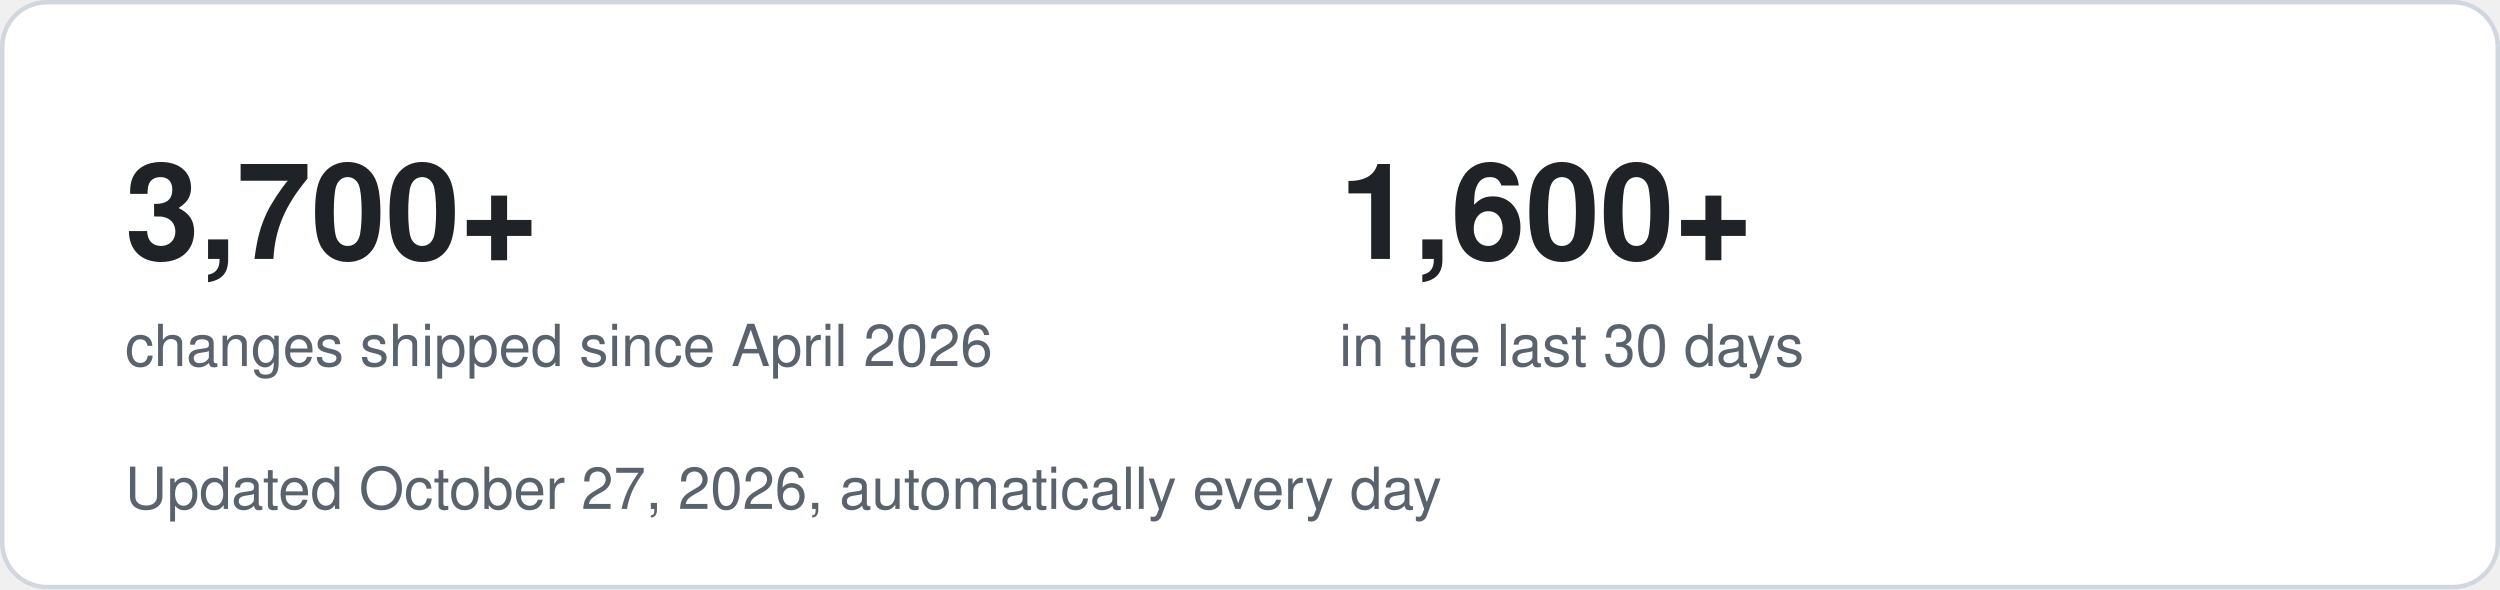
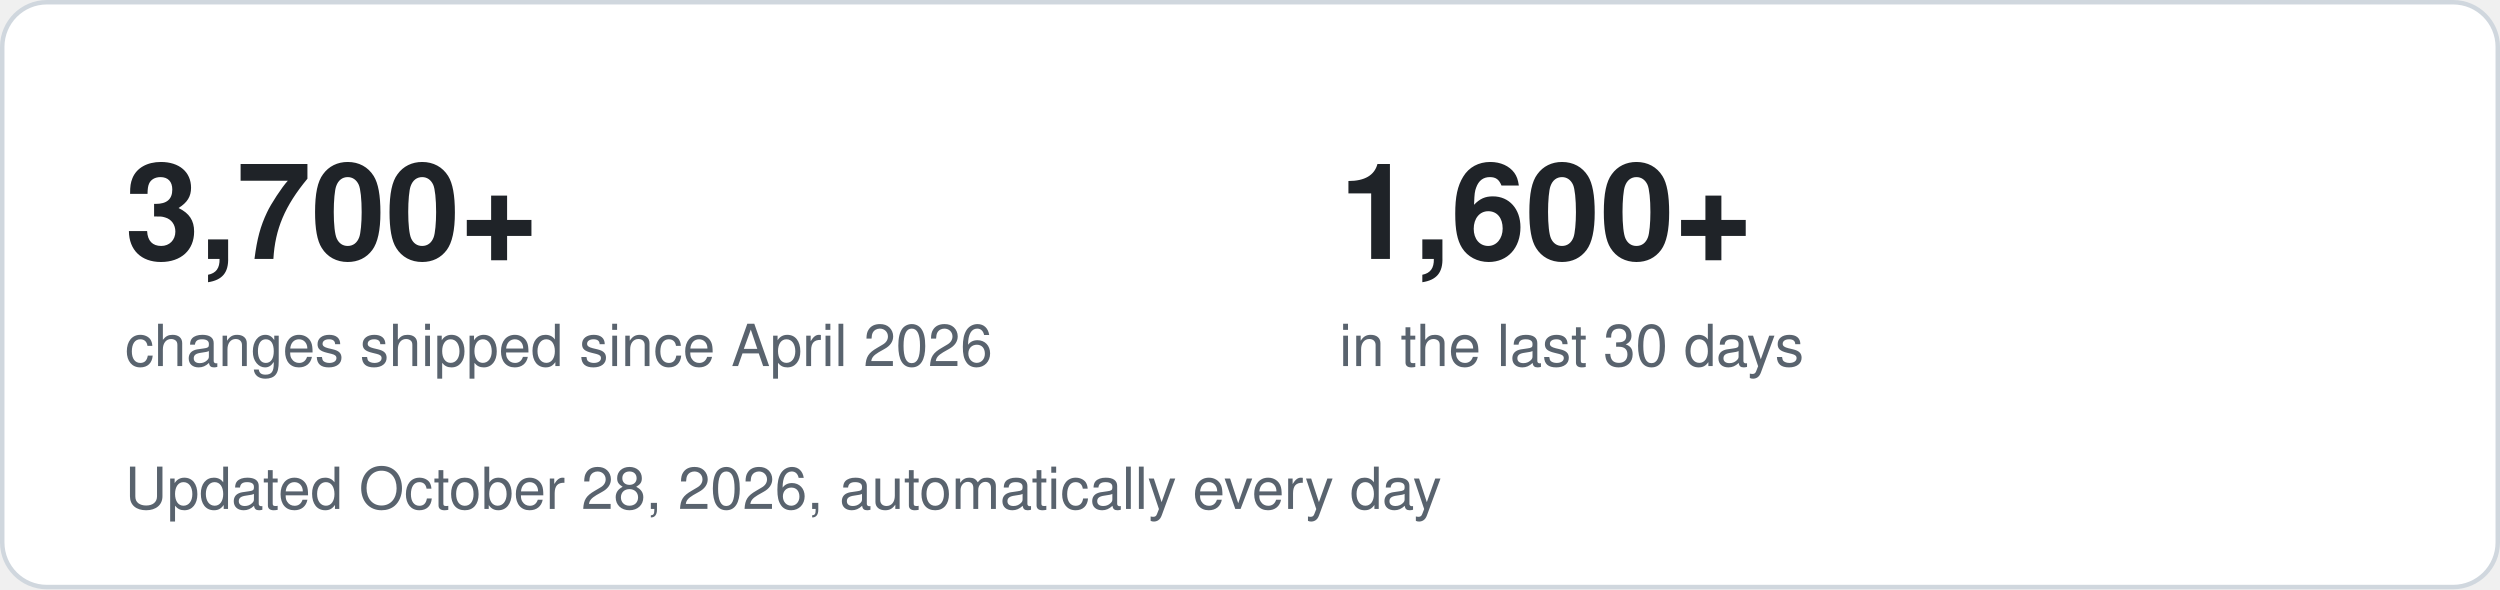
<svg xmlns="http://www.w3.org/2000/svg" width="560" height="132" viewBox="0 0 560 132" role="img" aria-label="3,700+ changes shipped since April 2026, 1,600+ in the last 30 days">
  <style>
    .bg { fill: #ffffff; stroke: #d0d7de; }
    .big { font: 700 30px -apple-system, Segoe UI, Helvetica, Arial, sans-serif; fill: #1f2328; }
    .small { font: 400 13px -apple-system, Segoe UI, Helvetica, Arial, sans-serif; fill: #59636e; }
    @media (prefers-color-scheme: dark) {
      .bg { fill: #0d1117; stroke: #30363d; }
      .big { fill: #f0f6fc; }
      .small { fill: #9198a1; }
    }
  </style>
  <rect class="bg" x="0.5" y="0.5" width="559" height="131" rx="10" />
  <text class="big" x="28" y="58">3,700+</text>
  <text class="small" x="28" y="82">changes shipped since April 2026</text>
  <text class="big" x="300" y="58">1,600+</text>
  <text class="small" x="300" y="82">in the last 30 days</text>
-   <text class="small" x="28" y="114">Updated October 27, 2026, automatically every day</text>
+   <text class="small" x="28" y="114">Updated October 28, 2026, automatically every day</text>
</svg>
